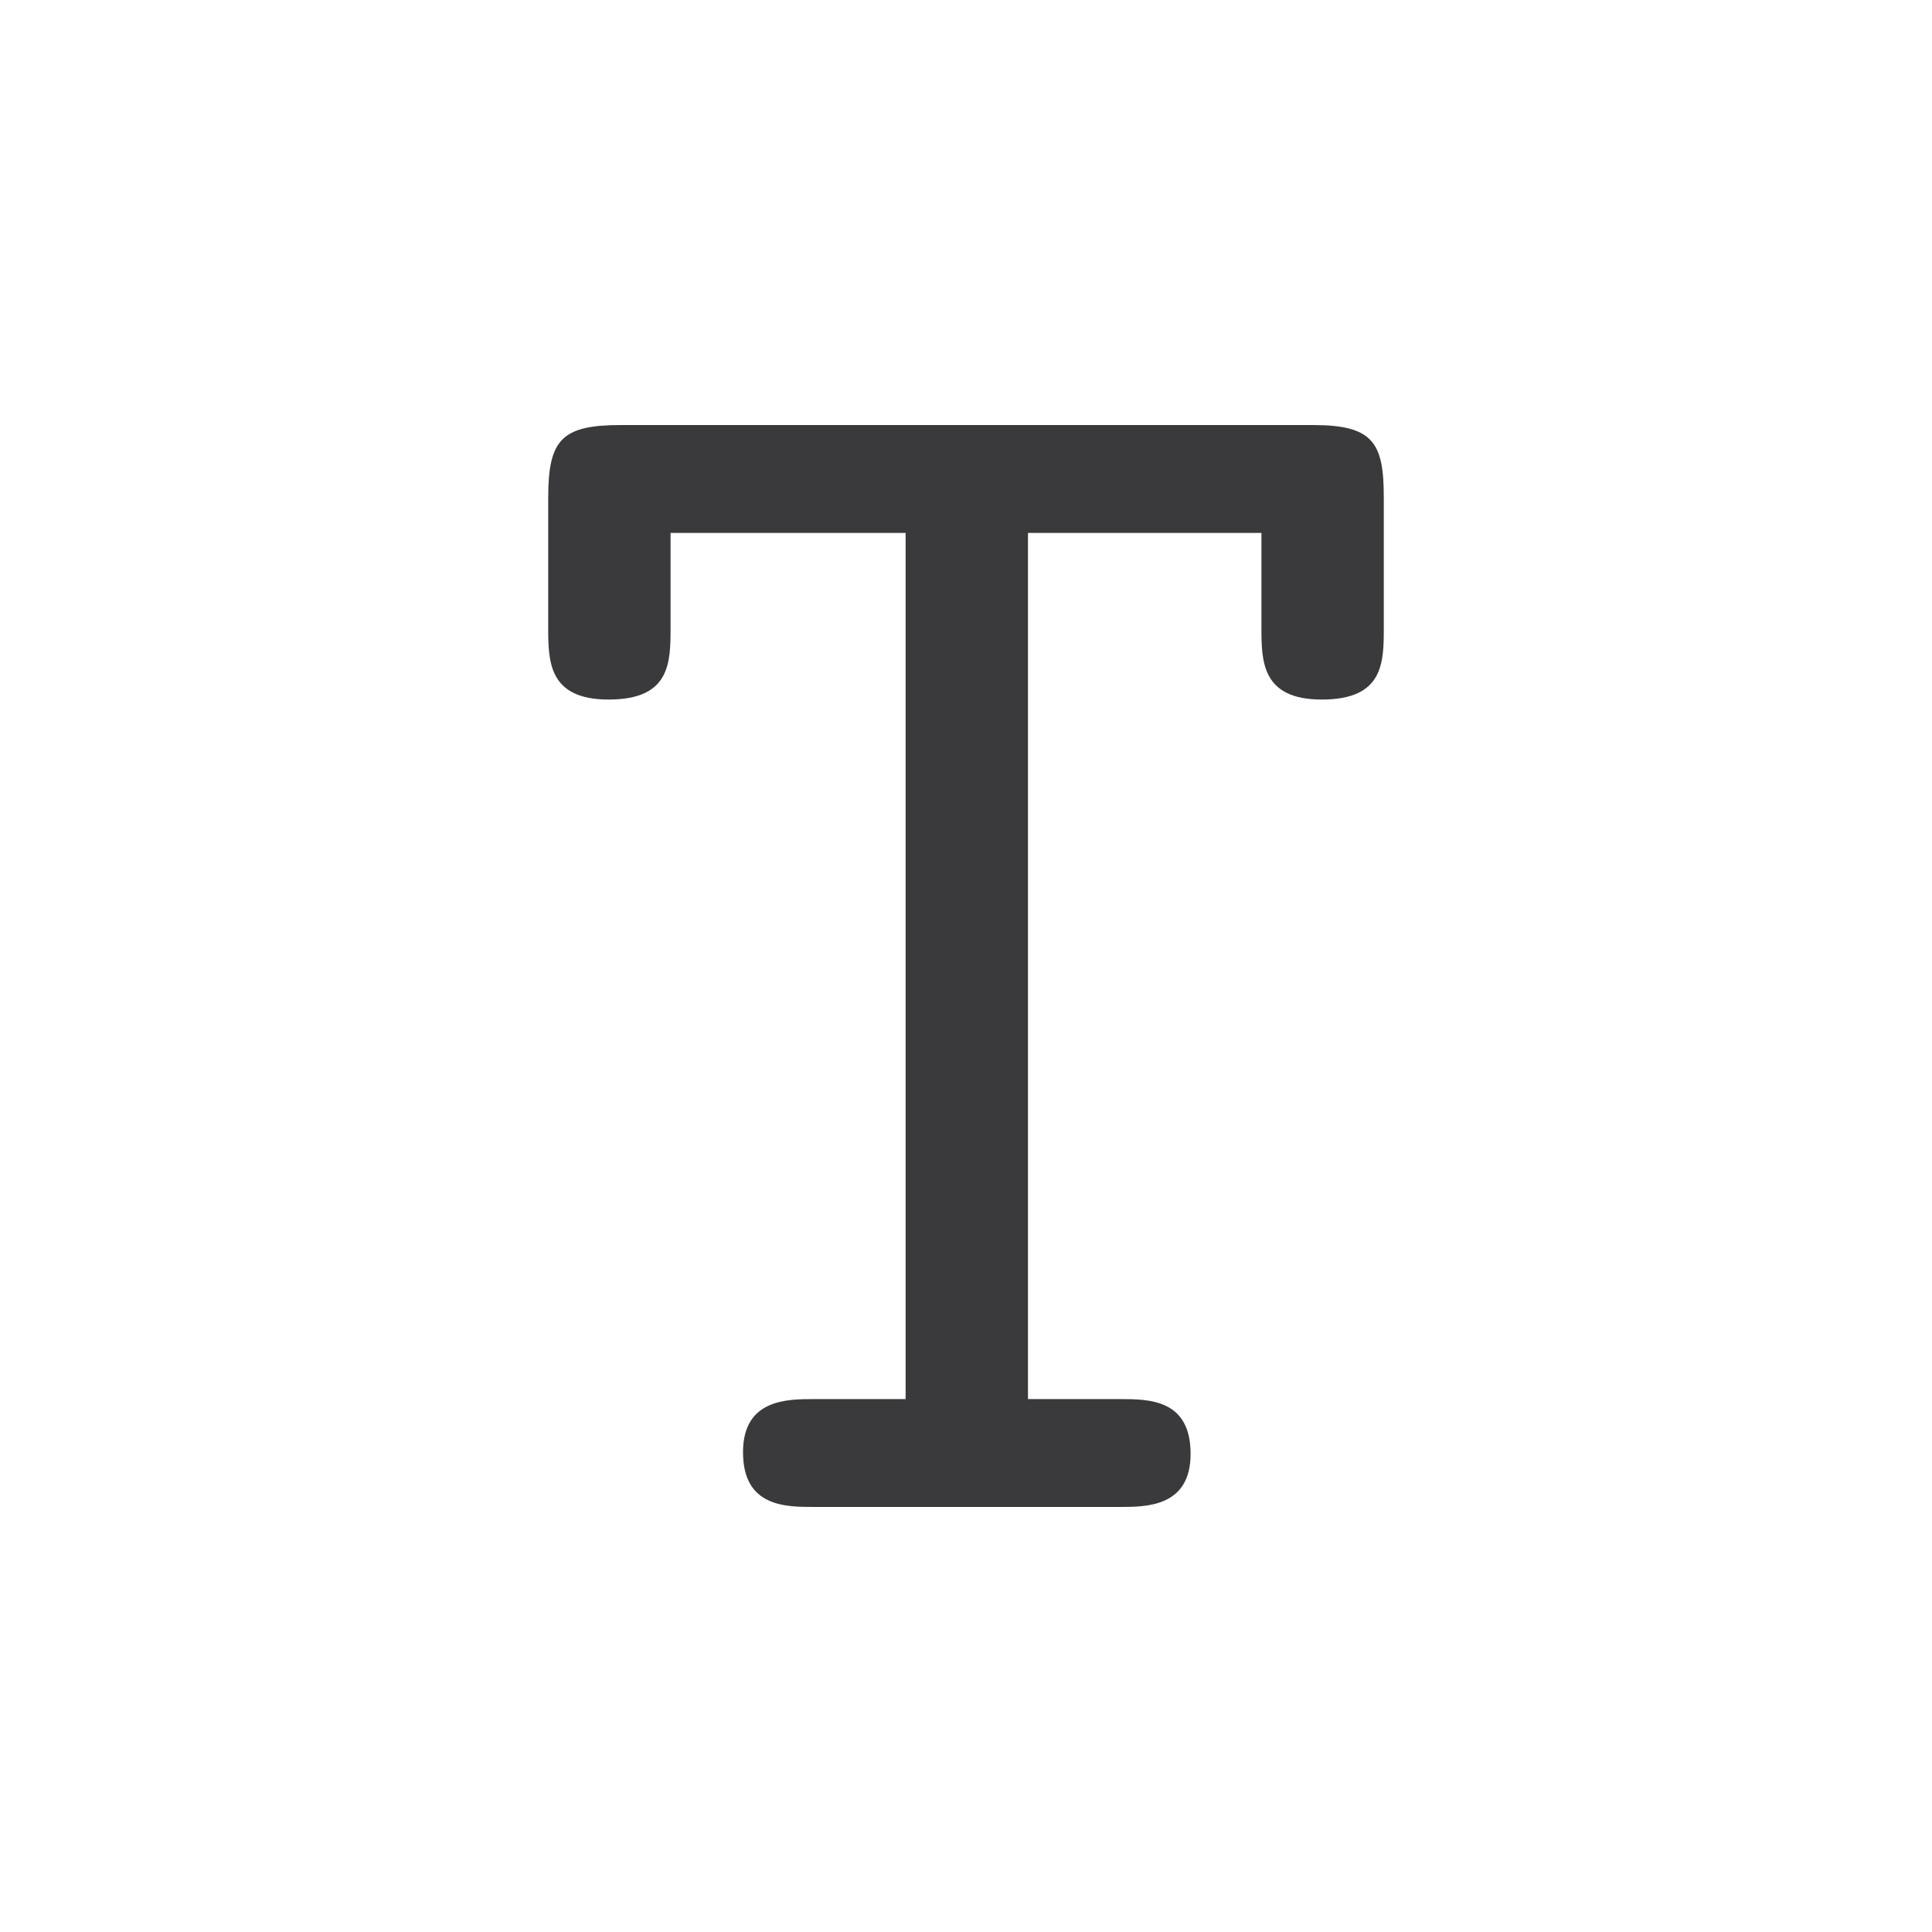
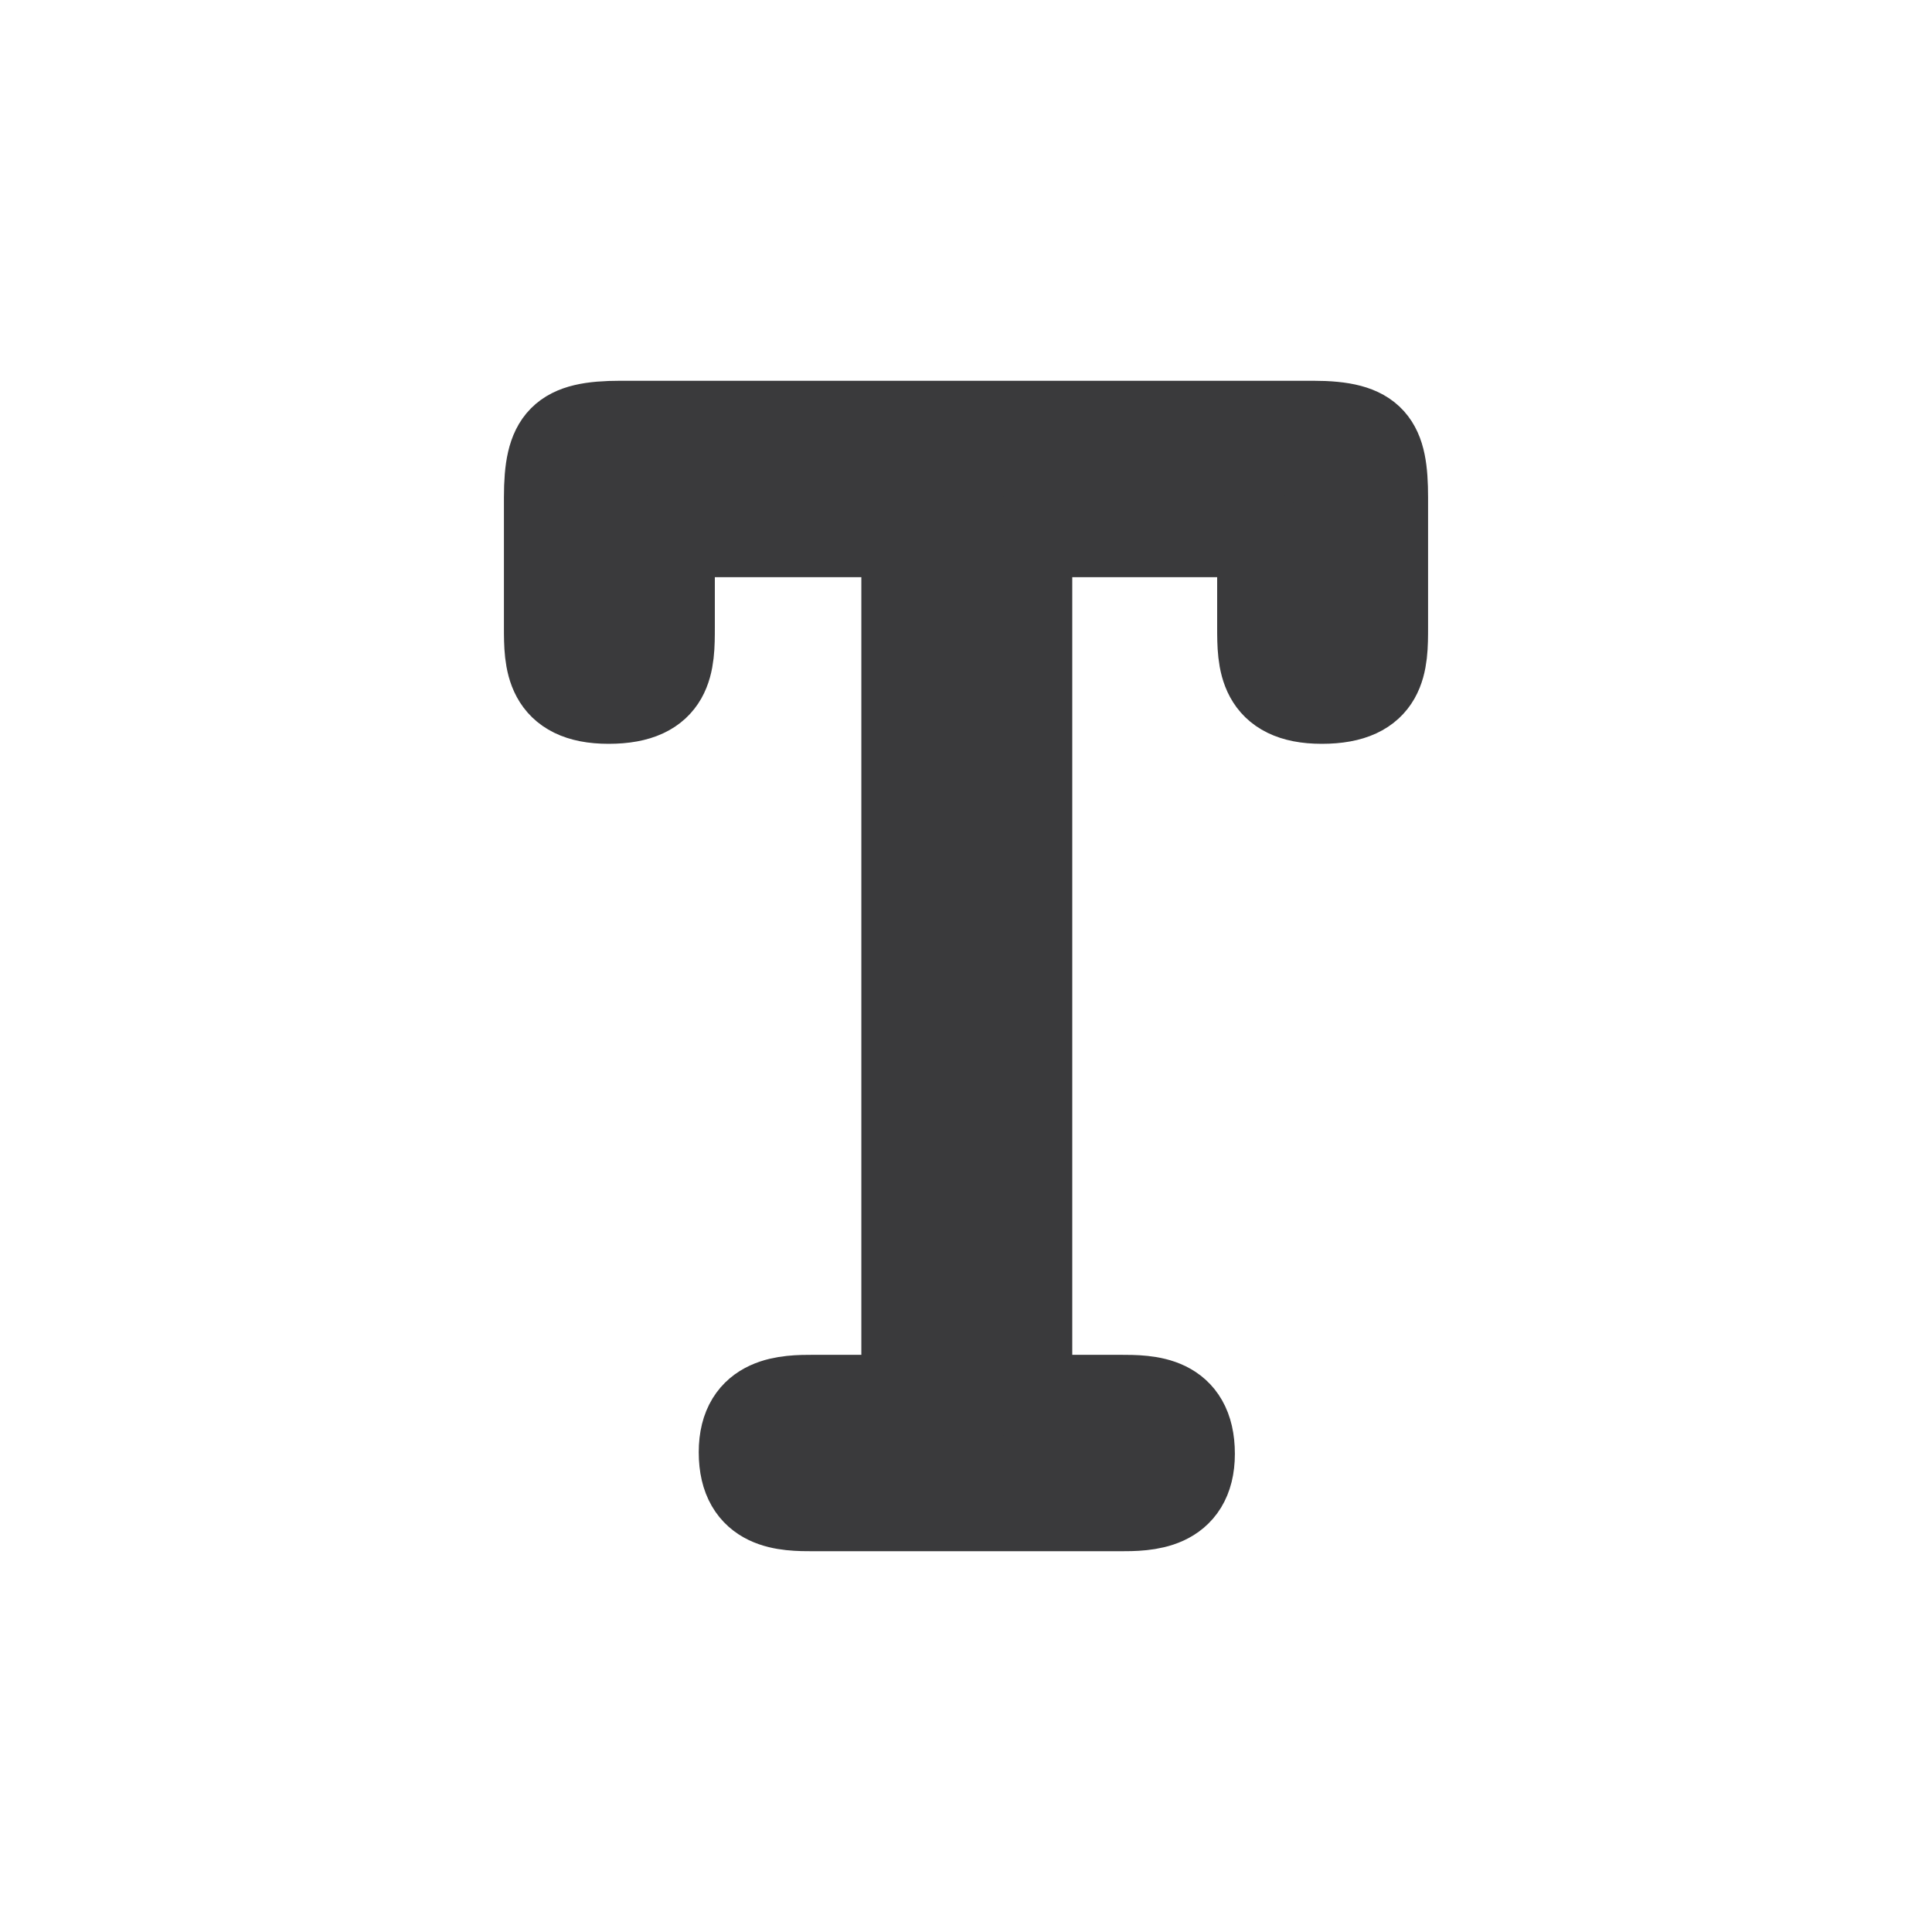
<svg xmlns="http://www.w3.org/2000/svg" width="24" height="24" viewBox="0 0 24 24">
  <g stroke-linecap="round" stroke-linejoin="round">
-     <path fill="#3A3A3C" d="M17.19 7.79V6.18C17.19 5.5 17.06 5.28 16.31 5.28H7.71C6.98 5.28 6.81 5.46 6.81 6.18V7.79C6.81 8.21 6.81 8.69 7.56 8.69C8.33 8.69 8.33 8.23 8.33 7.79V6.62H11.25V17.38H10.11C9.78 17.38 9.23 17.38 9.23 18.04C9.23 18.72 9.76 18.72 10.11 18.72H13.91C14.24 18.72 14.79 18.72 14.79 18.06C14.79 17.38 14.27 17.38 13.91 17.38H12.77V6.62H15.67V7.79C15.67 8.21 15.67 8.69 16.42 8.69C17.19 8.69 17.19 8.23 17.19 7.79Z" />
+     <path fill="#3A3A3C" stroke="#3A3A3C" stroke-width="1.1" d="M17.19 7.79V6.18C17.19 5.5 17.06 5.28 16.31 5.28H7.71C6.98 5.28 6.81 5.46 6.81 6.18V7.79C6.81 8.21 6.81 8.69 7.56 8.69C8.33 8.69 8.33 8.23 8.33 7.79V6.62H11.25V17.38H10.11C9.78 17.38 9.23 17.38 9.23 18.04C9.23 18.72 9.76 18.72 10.11 18.72H13.91C14.24 18.72 14.79 18.72 14.79 18.06C14.79 17.38 14.27 17.38 13.91 17.38H12.77V6.62H15.67V7.79C15.67 8.21 15.67 8.69 16.42 8.69C17.19 8.69 17.19 8.23 17.19 7.79Z" />
  </g>
</svg>
